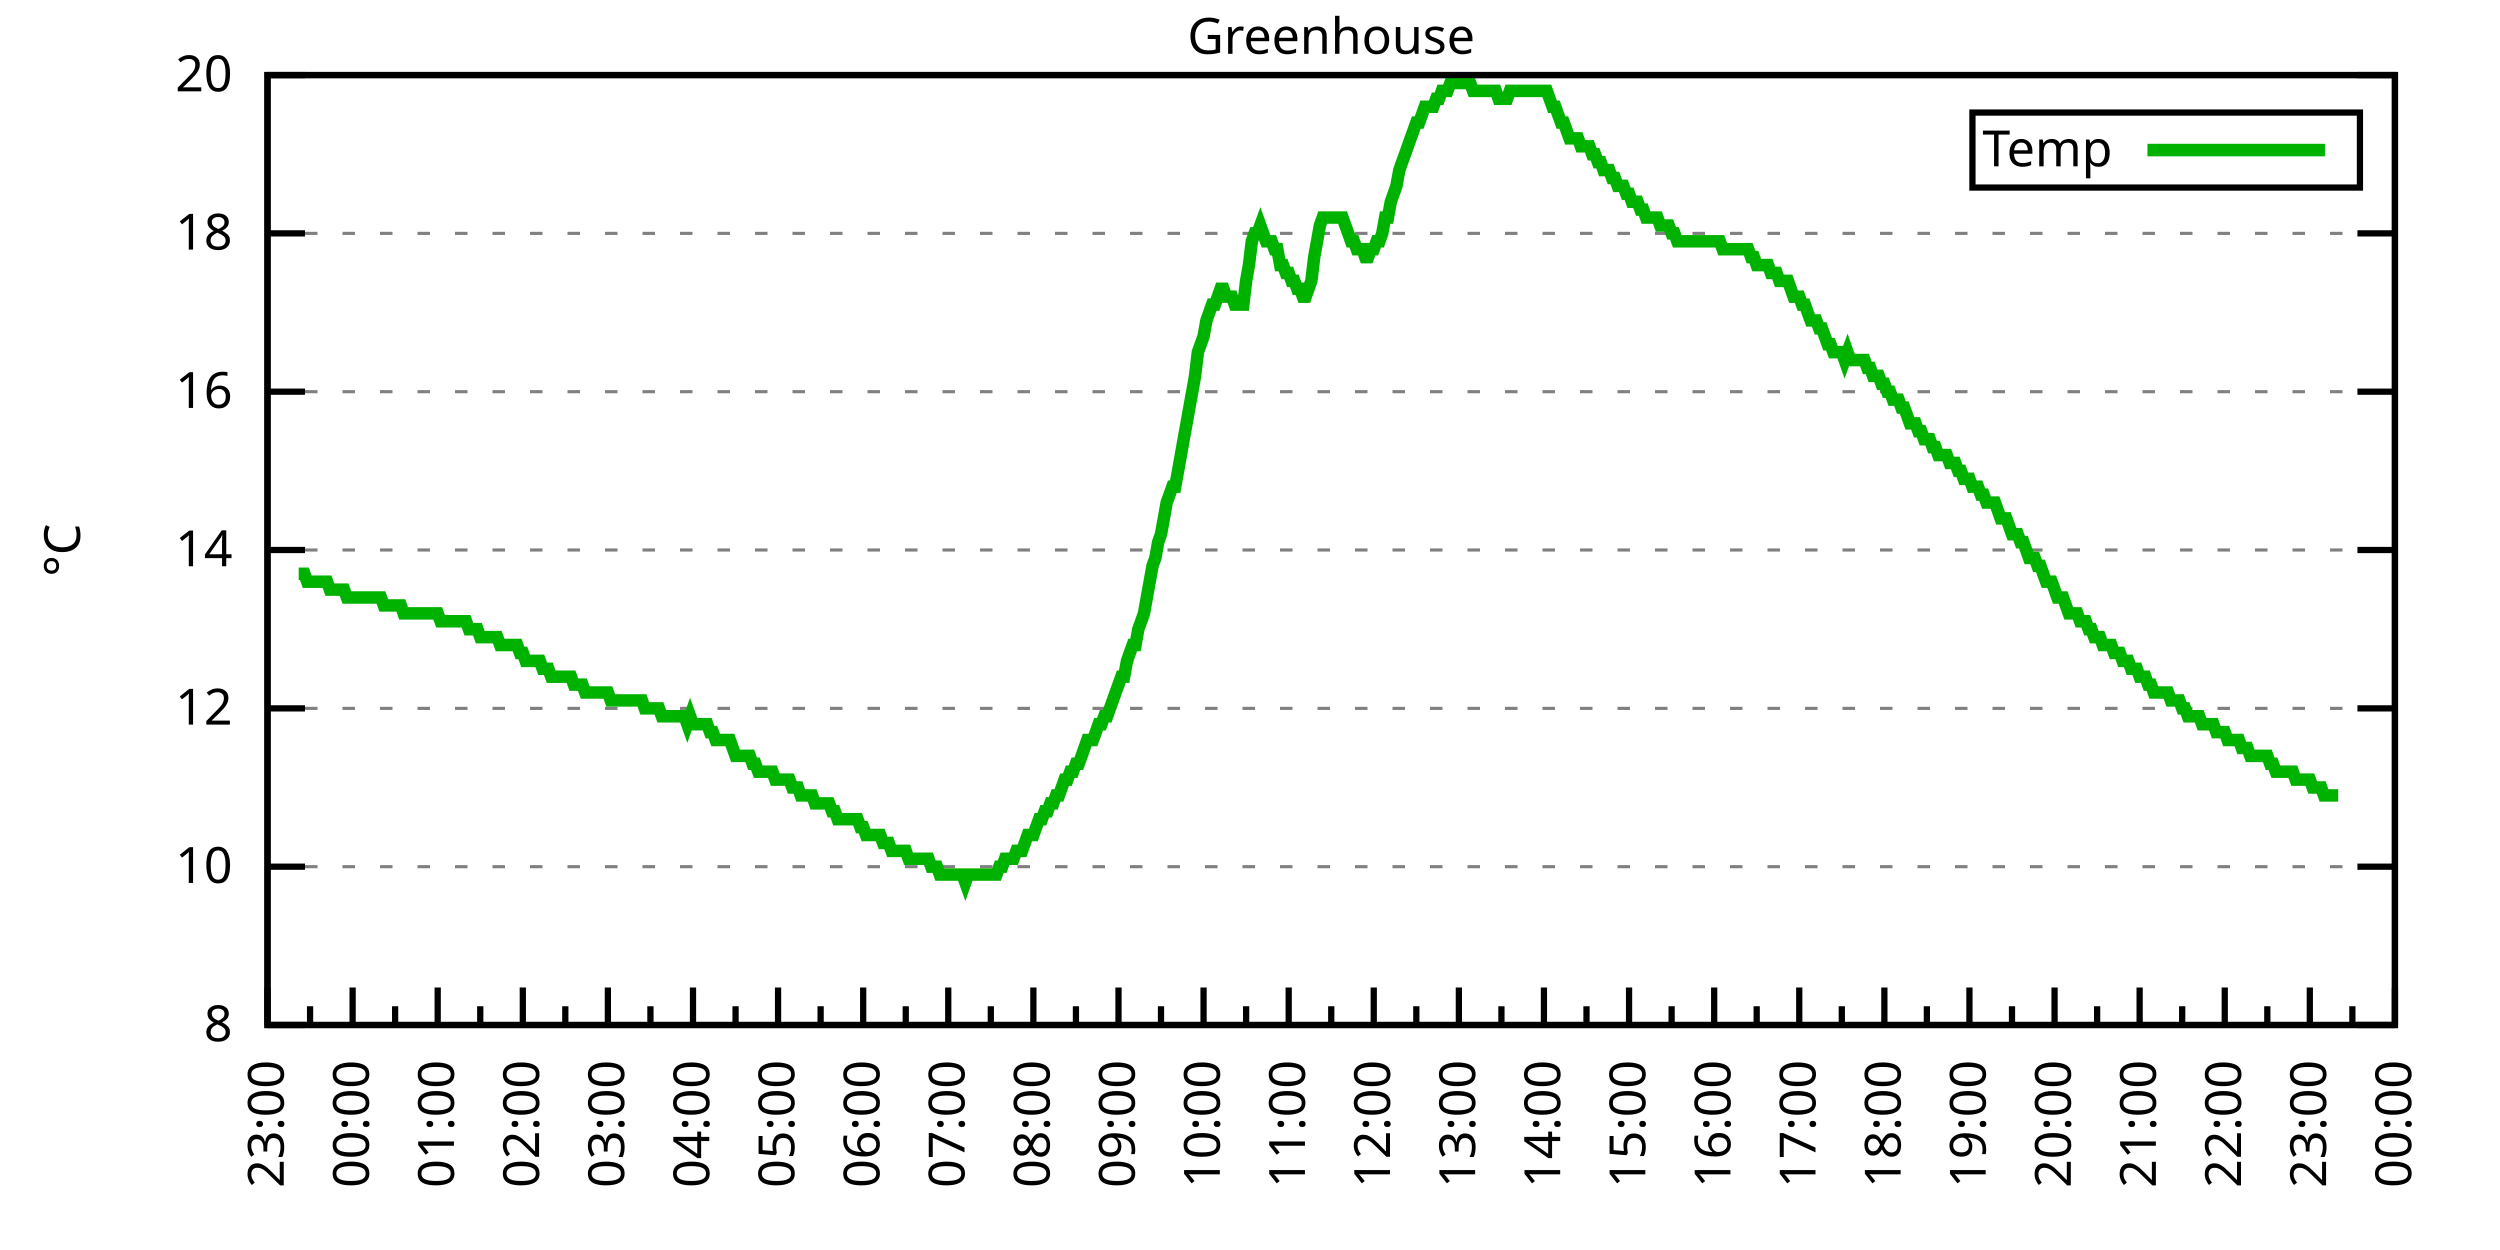
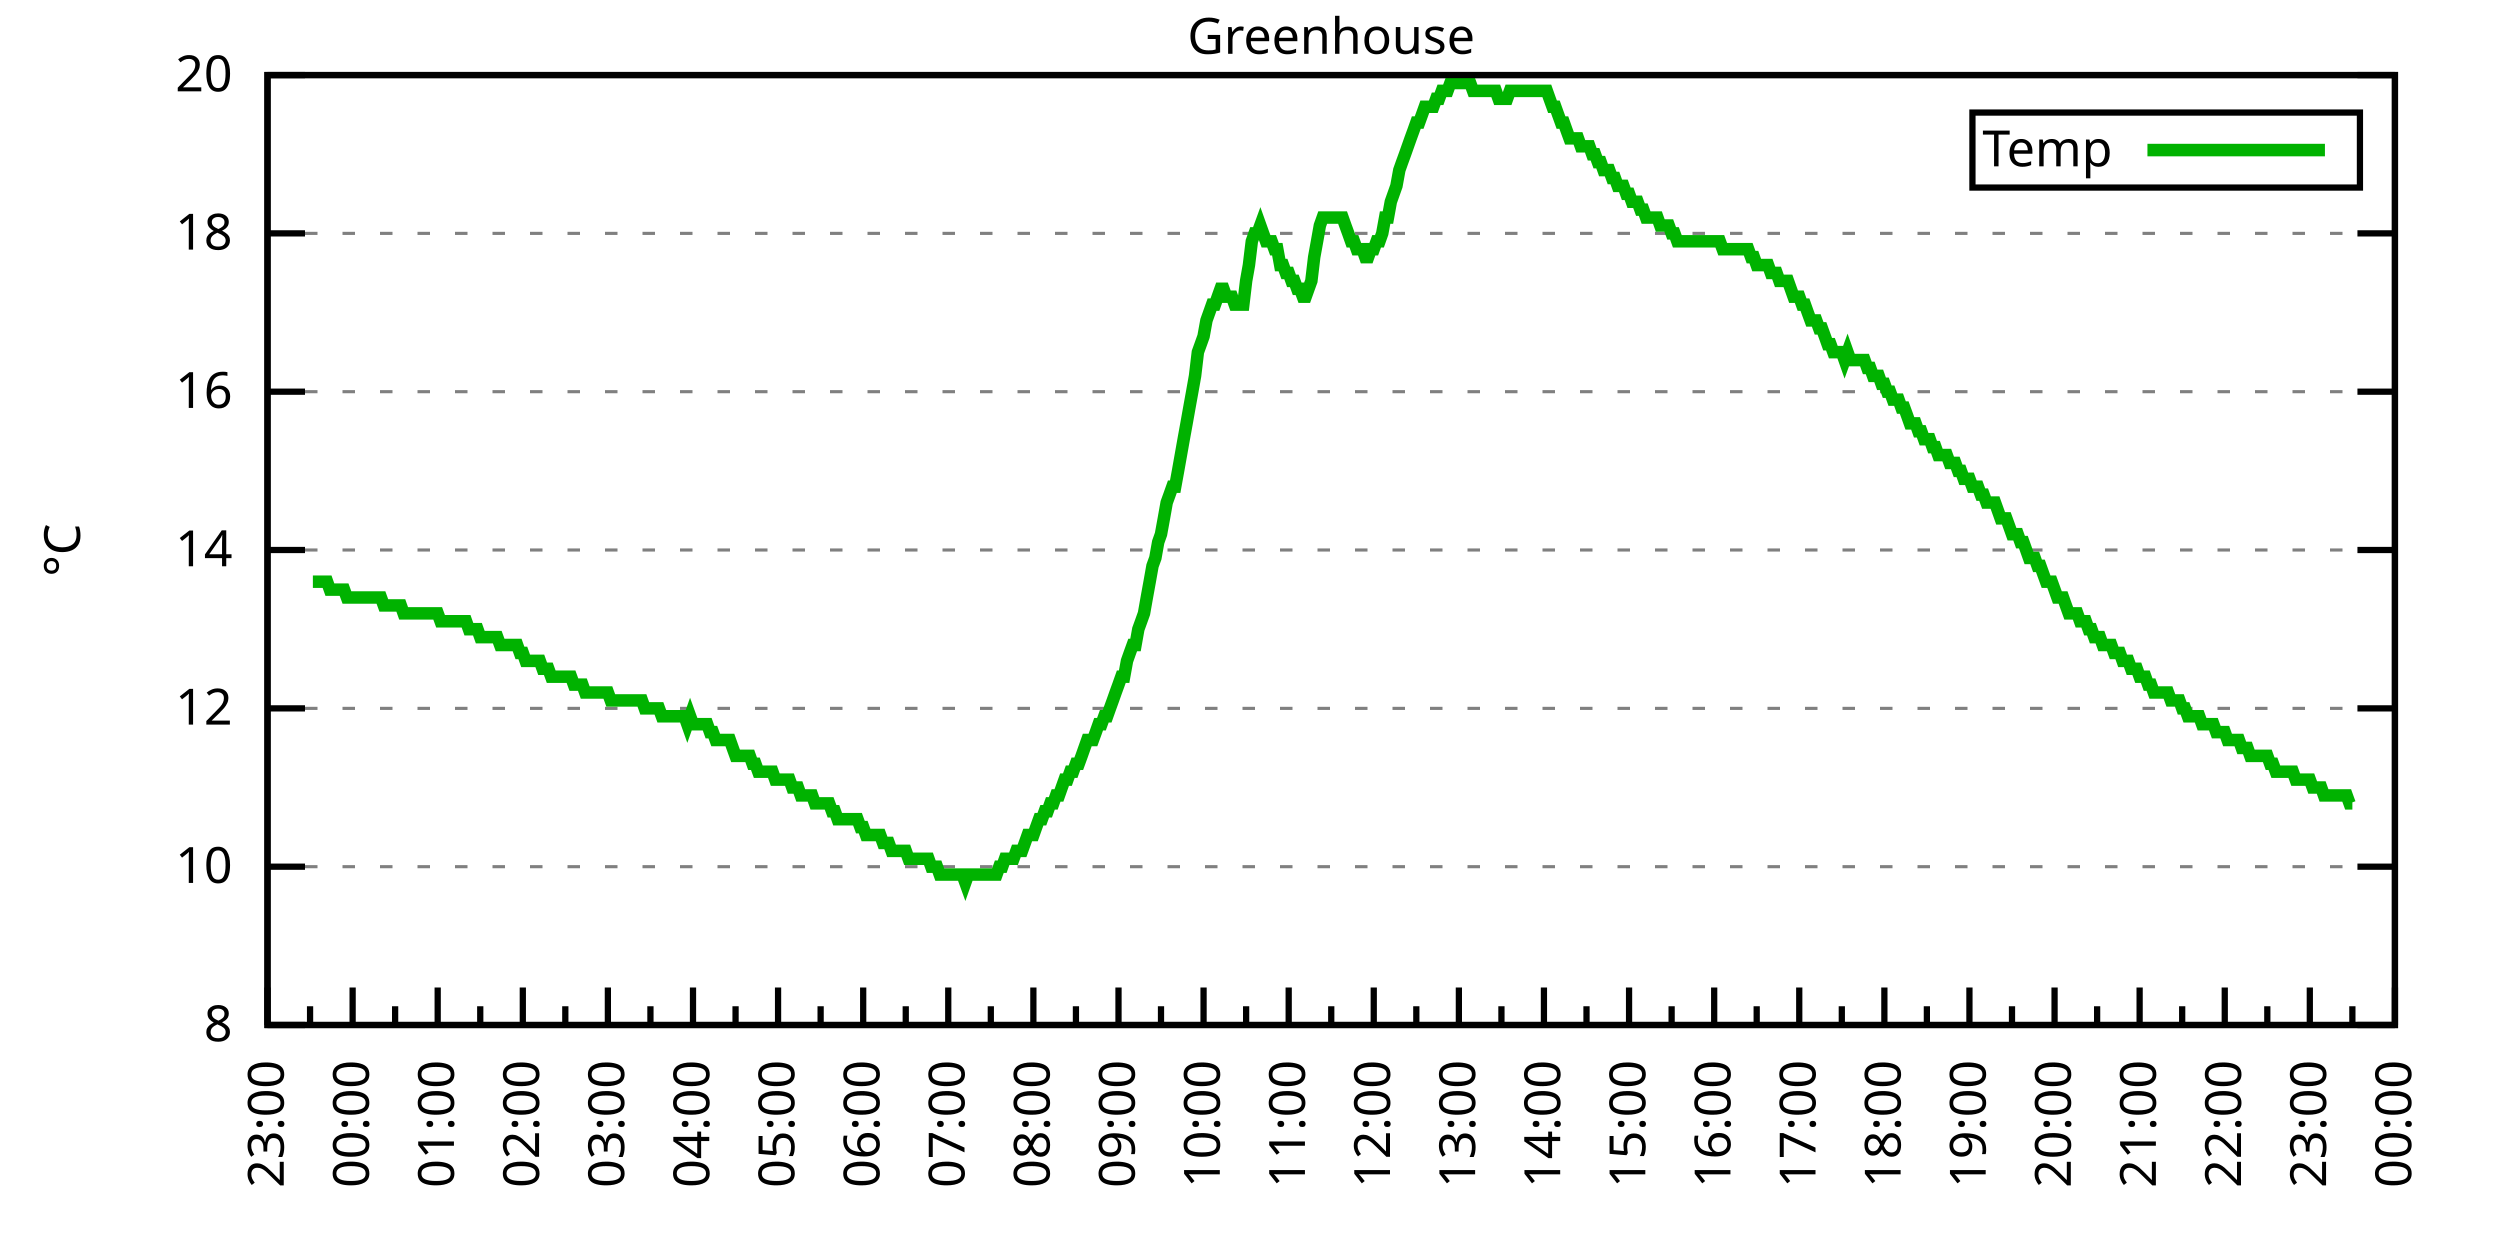
<svg xmlns="http://www.w3.org/2000/svg" xmlns:xlink="http://www.w3.org/1999/xlink" width="400" height="200" viewBox="0 0 400 200">
  <g id="gnuplot_canvas">
    <rect x="0" y="0" width="400" height="200" fill="none" />
    <defs>
      <circle id="gpDot" r="0.5" stroke-width="0.5" stroke="currentColor" />
      <path id="gpPt0" stroke-width="0.333" stroke="currentColor" d="M-1,0 h2 M0,-1 v2" />
      <path id="gpPt1" stroke-width="0.333" stroke="currentColor" d="M-1,-1 L1,1 M1,-1 L-1,1" />
      <path id="gpPt2" stroke-width="0.333" stroke="currentColor" d="M-1,0 L1,0 M0,-1 L0,1 M-1,-1 L1,1 M-1,1 L1,-1" />
      <rect id="gpPt3" stroke-width="0.333" stroke="currentColor" x="-1" y="-1" width="2" height="2" />
      <rect id="gpPt4" stroke-width="0.333" stroke="currentColor" fill="currentColor" x="-1" y="-1" width="2" height="2" />
      <circle id="gpPt5" stroke-width="0.333" stroke="currentColor" cx="0" cy="0" r="1" />
      <use xlink:href="#gpPt5" id="gpPt6" fill="currentColor" stroke="none" />
      <path id="gpPt7" stroke-width="0.333" stroke="currentColor" d="M0,-1.33 L-1.33,0.67 L1.33,0.67 z" />
      <use xlink:href="#gpPt7" id="gpPt8" fill="currentColor" stroke="none" />
      <use xlink:href="#gpPt7" id="gpPt9" stroke="currentColor" transform="rotate(180)" />
      <use xlink:href="#gpPt9" id="gpPt10" fill="currentColor" stroke="none" />
      <use xlink:href="#gpPt3" id="gpPt11" stroke="currentColor" transform="rotate(45)" />
      <use xlink:href="#gpPt11" id="gpPt12" fill="currentColor" stroke="none" />
      <path id="gpPt13" stroke-width="0.333" stroke="currentColor" d="M0,1.330 L1.265,0.411 L0.782,-1.067 L-0.782,-1.076 L-1.265,0.411 z" />
      <use xlink:href="#gpPt13" id="gpPt14" fill="currentColor" stroke="none" />
      <filter id="textbox" filterUnits="objectBoundingBox" x="0" y="0" height="1" width="1">
        <feFlood flood-color="white" flood-opacity="1" result="bgnd" />
        <feComposite in="SourceGraphic" in2="bgnd" operator="atop" />
      </filter>
      <filter id="greybox" filterUnits="objectBoundingBox" x="0" y="0" height="1" width="1">
        <feFlood flood-color="lightgrey" flood-opacity="1" result="grey" />
        <feComposite in="SourceGraphic" in2="grey" operator="atop" />
      </filter>
    </defs>
    <g fill="none" color="white" stroke="currentColor" stroke-width="1.00" stroke-linecap="butt" stroke-linejoin="miter">
</g>
    <g fill="none" color="black" stroke="currentColor" stroke-width="1.00" stroke-linecap="butt" stroke-linejoin="miter">
      <g stroke="none" shape-rendering="crispEdges">
        <polygon fill="rgb(255, 255, 255)" points="42.80,164.00 383.18,164.00 383.18,12.02 42.80,12.02 " />
      </g>
    </g>
    <g fill="none" color="black" stroke="currentColor" stroke-width="1.00" stroke-linecap="butt" stroke-linejoin="miter">
</g>
    <g fill="none" color="black" stroke="black" stroke-width="0.50" stroke-linecap="butt" stroke-linejoin="miter">
</g>
    <g fill="none" color="gray" stroke="currentColor" stroke-width="0.50" stroke-linecap="butt" stroke-linejoin="miter">
      <path stroke="gray" stroke-dasharray="2,4" class="gridline" d="M42.80,164.00 L383.19,164.00  " />
    </g>
    <g fill="none" color="gray" stroke="gray" stroke-width="1.00" stroke-linecap="butt" stroke-linejoin="miter">
</g>
    <g fill="none" color="black" stroke="currentColor" stroke-width="1.00" stroke-linecap="butt" stroke-linejoin="miter">
      <path stroke="black" d="M42.80,164.00 L48.80,164.00 M383.19,164.00 L377.19,164.00  " />
      <g transform="translate(37.20,166.60)" stroke="none" fill="black" font-family="Sans" font-size="8.00" text-anchor="end">
        <text>
          <tspan font-family="Sans"> 8</tspan>
        </text>
      </g>
    </g>
    <g fill="none" color="black" stroke="currentColor" stroke-width="1.00" stroke-linecap="butt" stroke-linejoin="miter">
</g>
    <g fill="none" color="black" stroke="black" stroke-width="0.50" stroke-linecap="butt" stroke-linejoin="miter">
</g>
    <g fill="none" color="gray" stroke="currentColor" stroke-width="0.50" stroke-linecap="butt" stroke-linejoin="miter">
      <path stroke="gray" stroke-dasharray="2,4" class="gridline" d="M42.80,138.67 L383.19,138.67  " />
    </g>
    <g fill="none" color="gray" stroke="gray" stroke-width="1.00" stroke-linecap="butt" stroke-linejoin="miter">
</g>
    <g fill="none" color="black" stroke="currentColor" stroke-width="1.00" stroke-linecap="butt" stroke-linejoin="miter">
      <path stroke="black" d="M42.80,138.67 L48.80,138.67 M383.19,138.67 L377.19,138.67  " />
      <g transform="translate(37.20,141.27)" stroke="none" fill="black" font-family="Sans" font-size="8.00" text-anchor="end">
        <text>
          <tspan font-family="Sans"> 10</tspan>
        </text>
      </g>
    </g>
    <g fill="none" color="black" stroke="currentColor" stroke-width="1.00" stroke-linecap="butt" stroke-linejoin="miter">
</g>
    <g fill="none" color="black" stroke="black" stroke-width="0.50" stroke-linecap="butt" stroke-linejoin="miter">
</g>
    <g fill="none" color="gray" stroke="currentColor" stroke-width="0.50" stroke-linecap="butt" stroke-linejoin="miter">
      <path stroke="gray" stroke-dasharray="2,4" class="gridline" d="M42.80,113.34 L383.19,113.34  " />
    </g>
    <g fill="none" color="gray" stroke="gray" stroke-width="1.00" stroke-linecap="butt" stroke-linejoin="miter">
</g>
    <g fill="none" color="black" stroke="currentColor" stroke-width="1.00" stroke-linecap="butt" stroke-linejoin="miter">
      <path stroke="black" d="M42.80,113.34 L48.80,113.34 M383.19,113.34 L377.19,113.34  " />
      <g transform="translate(37.20,115.94)" stroke="none" fill="black" font-family="Sans" font-size="8.00" text-anchor="end">
        <text>
          <tspan font-family="Sans"> 12</tspan>
        </text>
      </g>
    </g>
    <g fill="none" color="black" stroke="currentColor" stroke-width="1.00" stroke-linecap="butt" stroke-linejoin="miter">
</g>
    <g fill="none" color="black" stroke="black" stroke-width="0.50" stroke-linecap="butt" stroke-linejoin="miter">
</g>
    <g fill="none" color="gray" stroke="currentColor" stroke-width="0.50" stroke-linecap="butt" stroke-linejoin="miter">
      <path stroke="gray" stroke-dasharray="2,4" class="gridline" d="M42.80,88.00 L383.19,88.00  " />
    </g>
    <g fill="none" color="gray" stroke="gray" stroke-width="1.00" stroke-linecap="butt" stroke-linejoin="miter">
</g>
    <g fill="none" color="black" stroke="currentColor" stroke-width="1.00" stroke-linecap="butt" stroke-linejoin="miter">
      <path stroke="black" d="M42.80,88.00 L48.80,88.00 M383.19,88.00 L377.19,88.00  " />
      <g transform="translate(37.20,90.60)" stroke="none" fill="black" font-family="Sans" font-size="8.00" text-anchor="end">
        <text>
          <tspan font-family="Sans"> 14</tspan>
        </text>
      </g>
    </g>
    <g fill="none" color="black" stroke="currentColor" stroke-width="1.00" stroke-linecap="butt" stroke-linejoin="miter">
</g>
    <g fill="none" color="black" stroke="black" stroke-width="0.50" stroke-linecap="butt" stroke-linejoin="miter">
</g>
    <g fill="none" color="gray" stroke="currentColor" stroke-width="0.50" stroke-linecap="butt" stroke-linejoin="miter">
      <path stroke="gray" stroke-dasharray="2,4" class="gridline" d="M42.80,62.67 L383.19,62.67  " />
    </g>
    <g fill="none" color="gray" stroke="gray" stroke-width="1.00" stroke-linecap="butt" stroke-linejoin="miter">
</g>
    <g fill="none" color="black" stroke="currentColor" stroke-width="1.00" stroke-linecap="butt" stroke-linejoin="miter">
      <path stroke="black" d="M42.80,62.67 L48.80,62.67 M383.19,62.67 L377.19,62.67  " />
      <g transform="translate(37.20,65.27)" stroke="none" fill="black" font-family="Sans" font-size="8.00" text-anchor="end">
        <text>
          <tspan font-family="Sans"> 16</tspan>
        </text>
      </g>
    </g>
    <g fill="none" color="black" stroke="currentColor" stroke-width="1.00" stroke-linecap="butt" stroke-linejoin="miter">
</g>
    <g fill="none" color="black" stroke="black" stroke-width="0.50" stroke-linecap="butt" stroke-linejoin="miter">
</g>
    <g fill="none" color="gray" stroke="currentColor" stroke-width="0.50" stroke-linecap="butt" stroke-linejoin="miter">
      <path stroke="gray" stroke-dasharray="2,4" class="gridline" d="M42.80,37.34 L383.19,37.34  " />
    </g>
    <g fill="none" color="gray" stroke="gray" stroke-width="1.00" stroke-linecap="butt" stroke-linejoin="miter">
</g>
    <g fill="none" color="black" stroke="currentColor" stroke-width="1.00" stroke-linecap="butt" stroke-linejoin="miter">
      <path stroke="black" d="M42.80,37.34 L48.80,37.34 M383.19,37.34 L377.19,37.34  " />
      <g transform="translate(37.20,39.94)" stroke="none" fill="black" font-family="Sans" font-size="8.00" text-anchor="end">
        <text>
          <tspan font-family="Sans"> 18</tspan>
        </text>
      </g>
    </g>
    <g fill="none" color="black" stroke="currentColor" stroke-width="1.00" stroke-linecap="butt" stroke-linejoin="miter">
</g>
    <g fill="none" color="black" stroke="black" stroke-width="0.50" stroke-linecap="butt" stroke-linejoin="miter">
</g>
    <g fill="none" color="gray" stroke="currentColor" stroke-width="0.50" stroke-linecap="butt" stroke-linejoin="miter">
      <path stroke="gray" stroke-dasharray="2,4" class="gridline" d="M42.80,12.01 L383.19,12.01  " />
    </g>
    <g fill="none" color="gray" stroke="gray" stroke-width="1.00" stroke-linecap="butt" stroke-linejoin="miter">
</g>
    <g fill="none" color="black" stroke="currentColor" stroke-width="1.00" stroke-linecap="butt" stroke-linejoin="miter">
      <path stroke="black" d="M42.80,12.01 L48.80,12.01 M383.19,12.01 L377.19,12.01  " />
      <g transform="translate(37.20,14.61)" stroke="none" fill="black" font-family="Sans" font-size="8.00" text-anchor="end">
        <text>
          <tspan font-family="Sans"> 20</tspan>
        </text>
      </g>
    </g>
    <g fill="none" color="black" stroke="currentColor" stroke-width="1.00" stroke-linecap="butt" stroke-linejoin="miter">
      <path stroke="black" d="M42.80,164.00 L42.80,158.00  " />
      <g transform="translate(45.40,169.60) rotate(270)" stroke="none" fill="black" font-family="Sans" font-size="8.00" text-anchor="end">
        <text>
          <tspan font-family="Sans">23:00</tspan>
        </text>
      </g>
    </g>
    <g fill="none" color="black" stroke="currentColor" stroke-width="1.00" stroke-linecap="butt" stroke-linejoin="miter">
      <path stroke="black" d="M49.61,164.00 L49.61,161.00 M56.42,164.00 L56.42,158.00  " />
      <g transform="translate(59.02,169.60) rotate(270)" stroke="none" fill="black" font-family="Sans" font-size="8.00" text-anchor="end">
        <text>
          <tspan font-family="Sans">00:00</tspan>
        </text>
      </g>
    </g>
    <g fill="none" color="black" stroke="currentColor" stroke-width="1.00" stroke-linecap="butt" stroke-linejoin="miter">
      <path stroke="black" d="M63.22,164.00 L63.22,161.00 M70.03,164.00 L70.03,158.00  " />
      <g transform="translate(72.63,169.60) rotate(270)" stroke="none" fill="black" font-family="Sans" font-size="8.00" text-anchor="end">
        <text>
          <tspan font-family="Sans">01:00</tspan>
        </text>
      </g>
    </g>
    <g fill="none" color="black" stroke="currentColor" stroke-width="1.00" stroke-linecap="butt" stroke-linejoin="miter">
      <path stroke="black" d="M76.84,164.00 L76.84,161.00 M83.65,164.00 L83.65,158.00  " />
      <g transform="translate(86.25,169.60) rotate(270)" stroke="none" fill="black" font-family="Sans" font-size="8.00" text-anchor="end">
        <text>
          <tspan font-family="Sans">02:00</tspan>
        </text>
      </g>
    </g>
    <g fill="none" color="black" stroke="currentColor" stroke-width="1.00" stroke-linecap="butt" stroke-linejoin="miter">
      <path stroke="black" d="M90.45,164.00 L90.45,161.00 M97.26,164.00 L97.26,158.00  " />
      <g transform="translate(99.86,169.60) rotate(270)" stroke="none" fill="black" font-family="Sans" font-size="8.00" text-anchor="end">
        <text>
          <tspan font-family="Sans">03:00</tspan>
        </text>
      </g>
    </g>
    <g fill="none" color="black" stroke="currentColor" stroke-width="1.00" stroke-linecap="butt" stroke-linejoin="miter">
      <path stroke="black" d="M104.07,164.00 L104.07,161.00 M110.88,164.00 L110.88,158.00  " />
      <g transform="translate(113.48,169.60) rotate(270)" stroke="none" fill="black" font-family="Sans" font-size="8.00" text-anchor="end">
        <text>
          <tspan font-family="Sans">04:00</tspan>
        </text>
      </g>
    </g>
    <g fill="none" color="black" stroke="currentColor" stroke-width="1.00" stroke-linecap="butt" stroke-linejoin="miter">
      <path stroke="black" d="M117.69,164.00 L117.69,161.00 M124.49,164.00 L124.49,158.00  " />
      <g transform="translate(127.09,169.60) rotate(270)" stroke="none" fill="black" font-family="Sans" font-size="8.00" text-anchor="end">
        <text>
          <tspan font-family="Sans">05:00</tspan>
        </text>
      </g>
    </g>
    <g fill="none" color="black" stroke="currentColor" stroke-width="1.00" stroke-linecap="butt" stroke-linejoin="miter">
      <path stroke="black" d="M131.30,164.00 L131.30,161.00 M138.11,164.00 L138.11,158.00  " />
      <g transform="translate(140.71,169.60) rotate(270)" stroke="none" fill="black" font-family="Sans" font-size="8.00" text-anchor="end">
        <text>
          <tspan font-family="Sans">06:00</tspan>
        </text>
      </g>
    </g>
    <g fill="none" color="black" stroke="currentColor" stroke-width="1.00" stroke-linecap="butt" stroke-linejoin="miter">
      <path stroke="black" d="M144.92,164.00 L144.92,161.00 M151.72,164.00 L151.72,158.00  " />
      <g transform="translate(154.32,169.60) rotate(270)" stroke="none" fill="black" font-family="Sans" font-size="8.00" text-anchor="end">
        <text>
          <tspan font-family="Sans">07:00</tspan>
        </text>
      </g>
    </g>
    <g fill="none" color="black" stroke="currentColor" stroke-width="1.00" stroke-linecap="butt" stroke-linejoin="miter">
      <path stroke="black" d="M158.53,164.00 L158.53,161.00 M165.34,164.00 L165.34,158.00  " />
      <g transform="translate(167.94,169.60) rotate(270)" stroke="none" fill="black" font-family="Sans" font-size="8.00" text-anchor="end">
        <text>
          <tspan font-family="Sans">08:00</tspan>
        </text>
      </g>
    </g>
    <g fill="none" color="black" stroke="currentColor" stroke-width="1.00" stroke-linecap="butt" stroke-linejoin="miter">
      <path stroke="black" d="M172.15,164.00 L172.15,161.00 M178.96,164.00 L178.96,158.00  " />
      <g transform="translate(181.56,169.60) rotate(270)" stroke="none" fill="black" font-family="Sans" font-size="8.00" text-anchor="end">
        <text>
          <tspan font-family="Sans">09:00</tspan>
        </text>
      </g>
    </g>
    <g fill="none" color="black" stroke="currentColor" stroke-width="1.00" stroke-linecap="butt" stroke-linejoin="miter">
      <path stroke="black" d="M185.76,164.00 L185.76,161.00 M192.57,164.00 L192.57,158.00  " />
      <g transform="translate(195.17,169.60) rotate(270)" stroke="none" fill="black" font-family="Sans" font-size="8.00" text-anchor="end">
        <text>
          <tspan font-family="Sans">10:00</tspan>
        </text>
      </g>
    </g>
    <g fill="none" color="black" stroke="currentColor" stroke-width="1.00" stroke-linecap="butt" stroke-linejoin="miter">
      <path stroke="black" d="M199.38,164.00 L199.38,161.00 M206.19,164.00 L206.19,158.00  " />
      <g transform="translate(208.79,169.60) rotate(270)" stroke="none" fill="black" font-family="Sans" font-size="8.00" text-anchor="end">
        <text>
          <tspan font-family="Sans">11:00</tspan>
        </text>
      </g>
    </g>
    <g fill="none" color="black" stroke="currentColor" stroke-width="1.00" stroke-linecap="butt" stroke-linejoin="miter">
      <path stroke="black" d="M213.00,164.00 L213.00,161.00 M219.80,164.00 L219.80,158.00  " />
      <g transform="translate(222.40,169.60) rotate(270)" stroke="none" fill="black" font-family="Sans" font-size="8.00" text-anchor="end">
        <text>
          <tspan font-family="Sans">12:00</tspan>
        </text>
      </g>
    </g>
    <g fill="none" color="black" stroke="currentColor" stroke-width="1.00" stroke-linecap="butt" stroke-linejoin="miter">
      <path stroke="black" d="M226.61,164.00 L226.61,161.00 M233.42,164.00 L233.42,158.00  " />
      <g transform="translate(236.02,169.60) rotate(270)" stroke="none" fill="black" font-family="Sans" font-size="8.00" text-anchor="end">
        <text>
          <tspan font-family="Sans">13:00</tspan>
        </text>
      </g>
    </g>
    <g fill="none" color="black" stroke="currentColor" stroke-width="1.00" stroke-linecap="butt" stroke-linejoin="miter">
      <path stroke="black" d="M240.23,164.00 L240.23,161.00 M247.03,164.00 L247.03,158.00  " />
      <g transform="translate(249.63,169.60) rotate(270)" stroke="none" fill="black" font-family="Sans" font-size="8.00" text-anchor="end">
        <text>
          <tspan font-family="Sans">14:00</tspan>
        </text>
      </g>
    </g>
    <g fill="none" color="black" stroke="currentColor" stroke-width="1.00" stroke-linecap="butt" stroke-linejoin="miter">
      <path stroke="black" d="M253.84,164.00 L253.84,161.00 M260.65,164.00 L260.65,158.00  " />
      <g transform="translate(263.25,169.60) rotate(270)" stroke="none" fill="black" font-family="Sans" font-size="8.00" text-anchor="end">
        <text>
          <tspan font-family="Sans">15:00</tspan>
        </text>
      </g>
    </g>
    <g fill="none" color="black" stroke="currentColor" stroke-width="1.00" stroke-linecap="butt" stroke-linejoin="miter">
      <path stroke="black" d="M267.46,164.00 L267.46,161.00 M274.27,164.00 L274.27,158.00  " />
      <g transform="translate(276.87,169.60) rotate(270)" stroke="none" fill="black" font-family="Sans" font-size="8.00" text-anchor="end">
        <text>
          <tspan font-family="Sans">16:00</tspan>
        </text>
      </g>
    </g>
    <g fill="none" color="black" stroke="currentColor" stroke-width="1.00" stroke-linecap="butt" stroke-linejoin="miter">
      <path stroke="black" d="M281.07,164.00 L281.07,161.00 M287.88,164.00 L287.88,158.00  " />
      <g transform="translate(290.48,169.60) rotate(270)" stroke="none" fill="black" font-family="Sans" font-size="8.00" text-anchor="end">
        <text>
          <tspan font-family="Sans">17:00</tspan>
        </text>
      </g>
    </g>
    <g fill="none" color="black" stroke="currentColor" stroke-width="1.00" stroke-linecap="butt" stroke-linejoin="miter">
      <path stroke="black" d="M294.69,164.00 L294.69,161.00 M301.50,164.00 L301.50,158.00  " />
      <g transform="translate(304.10,169.60) rotate(270)" stroke="none" fill="black" font-family="Sans" font-size="8.00" text-anchor="end">
        <text>
          <tspan font-family="Sans">18:00</tspan>
        </text>
      </g>
    </g>
    <g fill="none" color="black" stroke="currentColor" stroke-width="1.00" stroke-linecap="butt" stroke-linejoin="miter">
      <path stroke="black" d="M308.30,164.00 L308.30,161.00 M315.11,164.00 L315.11,158.00  " />
      <g transform="translate(317.71,169.60) rotate(270)" stroke="none" fill="black" font-family="Sans" font-size="8.00" text-anchor="end">
        <text>
          <tspan font-family="Sans">19:00</tspan>
        </text>
      </g>
    </g>
    <g fill="none" color="black" stroke="currentColor" stroke-width="1.00" stroke-linecap="butt" stroke-linejoin="miter">
      <path stroke="black" d="M321.92,164.00 L321.92,161.00 M328.73,164.00 L328.73,158.00  " />
      <g transform="translate(331.33,169.60) rotate(270)" stroke="none" fill="black" font-family="Sans" font-size="8.00" text-anchor="end">
        <text>
          <tspan font-family="Sans">20:00</tspan>
        </text>
      </g>
    </g>
    <g fill="none" color="black" stroke="currentColor" stroke-width="1.00" stroke-linecap="butt" stroke-linejoin="miter">
      <path stroke="black" d="M335.54,164.00 L335.54,161.00 M342.34,164.00 L342.34,158.00  " />
      <g transform="translate(344.94,169.60) rotate(270)" stroke="none" fill="black" font-family="Sans" font-size="8.00" text-anchor="end">
        <text>
          <tspan font-family="Sans">21:00</tspan>
        </text>
      </g>
    </g>
    <g fill="none" color="black" stroke="currentColor" stroke-width="1.00" stroke-linecap="butt" stroke-linejoin="miter">
      <path stroke="black" d="M349.15,164.00 L349.15,161.00 M355.96,164.00 L355.96,158.00  " />
      <g transform="translate(358.56,169.60) rotate(270)" stroke="none" fill="black" font-family="Sans" font-size="8.00" text-anchor="end">
        <text>
          <tspan font-family="Sans">22:00</tspan>
        </text>
      </g>
    </g>
    <g fill="none" color="black" stroke="currentColor" stroke-width="1.00" stroke-linecap="butt" stroke-linejoin="miter">
      <path stroke="black" d="M362.77,164.00 L362.77,161.00 M369.57,164.00 L369.57,158.00  " />
      <g transform="translate(372.17,169.60) rotate(270)" stroke="none" fill="black" font-family="Sans" font-size="8.00" text-anchor="end">
        <text>
          <tspan font-family="Sans">23:00</tspan>
        </text>
      </g>
    </g>
    <g fill="none" color="black" stroke="currentColor" stroke-width="1.00" stroke-linecap="butt" stroke-linejoin="miter">
      <path stroke="black" d="M376.38,164.00 L376.38,161.00 M383.19,164.00 L383.19,158.00  " />
      <g transform="translate(385.79,169.60) rotate(270)" stroke="none" fill="black" font-family="Sans" font-size="8.00" text-anchor="end">
        <text>
          <tspan font-family="Sans">00:00</tspan>
        </text>
      </g>
    </g>
    <g fill="none" color="black" stroke="currentColor" stroke-width="1.00" stroke-linecap="butt" stroke-linejoin="miter">
</g>
    <g fill="none" color="black" stroke="currentColor" stroke-width="1.00" stroke-linecap="butt" stroke-linejoin="miter">
      <path stroke="black" d="M42.80,12.01 L42.80,164.00 L383.19,164.00 L383.19,12.01 L42.80,12.01 Z  " />
    </g>
    <g fill="none" color="black" stroke="currentColor" stroke-width="1.00" stroke-linecap="butt" stroke-linejoin="miter">
      <g transform="translate(12.80,88.01) rotate(270)" stroke="none" fill="black" font-family="Sans" font-size="8.00" text-anchor="middle">
        <text>
          <tspan font-family="Sans">°C</tspan>
        </text>
      </g>
    </g>
    <g fill="none" color="black" stroke="currentColor" stroke-width="1.00" stroke-linecap="butt" stroke-linejoin="miter">
</g>
    <g fill="none" color="black" stroke="currentColor" stroke-width="1.00" stroke-linecap="butt" stroke-linejoin="miter">
      <path stroke="black" d="M315.59,30.01 L315.59,18.01 L377.59,18.01 L377.59,30.01 L315.59,30.01 Z  " />
    </g>
    <g id="Greenhouse_plot_1">
      <g fill="none" color="white" stroke="black" stroke-width="2.00" stroke-linecap="butt" stroke-linejoin="miter">
</g>
      <g fill="none" color="black" stroke="currentColor" stroke-width="2.00" stroke-linecap="butt" stroke-linejoin="miter">
        <g transform="translate(337.99,26.61)" stroke="none" fill="black" font-family="Sans" font-size="8.00" text-anchor="end">
          <text>
            <tspan font-family="Sans">Temp</tspan>
          </text>
        </g>
      </g>
      <g fill="none" color="black" stroke="currentColor" stroke-width="2.00" stroke-linecap="butt" stroke-linejoin="miter">
-         <path stroke="rgb(  0, 178,   0)" d="M343.59,24.01 L371.99,24.01 M47.79,91.80 L48.25,91.80 L48.70,91.80 L49.15,93.07 L49.61,93.07 L50.06,93.07   L50.52,93.07 L50.97,93.07 L51.42,93.07 L51.88,93.07 L52.33,93.07 L52.78,94.34 L53.24,94.34 L53.69,94.34   L54.15,94.34 L54.60,94.34 L55.05,94.34 L55.51,95.60 L55.96,95.60 L56.42,95.60 L56.87,95.60 L57.32,95.60   L57.78,95.60 L58.23,95.60 L58.68,95.60 L59.14,95.60 L59.59,95.60 L60.05,95.60 L60.50,95.60 L60.95,95.60   L61.41,96.87 L61.86,96.87 L62.32,96.87 L62.77,96.87 L63.22,96.87 L63.68,96.87 L64.13,96.87 L64.58,98.14   L65.04,98.14 L65.49,98.14 L65.95,98.14 L66.40,98.14 L66.85,98.14 L67.31,98.14 L67.76,98.14 L68.22,98.14   L68.67,98.14 L69.12,98.14 L69.58,98.14 L70.03,98.14 L70.49,99.40 L70.94,99.40 L71.39,99.40 L71.85,99.40   L72.30,99.40 L72.75,99.40 L73.21,99.40 L73.66,99.40 L74.12,99.40 L74.57,99.40 L75.02,100.67 L75.48,100.67   L75.93,100.67 L76.39,100.67 L76.84,101.94 L77.29,101.94 L77.75,101.94 L78.20,101.94 L78.65,101.94 L79.11,101.94   L79.56,101.94 L80.02,103.20 L80.47,103.20 L80.92,103.20 L81.38,103.20 L81.83,103.20 L82.29,103.20 L82.74,103.20   L83.19,104.47 L83.65,104.47 L84.10,105.74 L84.55,105.74 L85.01,105.74 L85.46,105.74 L85.92,105.74 L86.37,105.74   L86.82,107.00 L87.28,107.00 L87.73,107.00 L88.19,108.27 L88.64,108.27 L89.09,108.27 L89.55,108.27 L90.00,108.27   L90.45,108.27 L90.91,108.27 L91.36,108.27 L91.82,109.54 L92.27,109.54 L92.72,109.54 L93.18,109.54 L93.63,110.80   L94.09,110.80 L94.54,110.80 L94.99,110.80 L95.45,110.80 L95.90,110.80 L96.35,110.80 L96.81,110.80 L97.26,110.80   L97.72,112.07 L98.17,112.07 L98.62,112.07 L99.08,112.07 L99.53,112.07 L99.99,112.07 L100.44,112.07 L100.89,112.07   L101.35,112.07 L101.80,112.07 L102.25,112.07 L102.71,112.07 L103.16,113.34 L103.62,113.34 L104.07,113.34 L104.52,113.34   L104.98,113.34 L105.43,113.34 L105.89,114.60 L106.34,114.60 L106.79,114.60 L107.25,114.60 L107.70,114.60 L108.15,114.60   L108.61,114.60 L109.06,114.60 L109.52,114.60 L109.97,115.87 L110.42,114.60 L110.88,115.87 L111.33,115.87 L111.79,115.87   L112.24,115.87 L112.69,115.87 L113.15,115.87 L113.60,117.14 L114.05,117.14 L114.51,118.40 L114.96,118.40 L115.42,118.40   L115.87,118.40 L116.32,118.40 L116.78,118.40 L117.23,119.67 L117.69,120.94 L118.14,120.94 L118.59,120.94 L119.05,120.94   L119.50,120.94 L119.96,120.94 L120.41,122.20 L120.86,122.20 L121.32,123.47 L121.77,123.47 L122.22,123.47 L122.68,123.47   L123.13,123.47 L123.59,123.47 L124.04,124.74 L124.49,124.74 L124.95,124.74 L125.40,124.74 L125.86,124.74 L126.31,124.74   L126.76,126.00 L127.22,126.00 L127.67,126.00 L128.12,127.27 L128.58,127.27 L129.03,127.27 L129.49,127.27 L129.94,127.27   L130.39,128.54 L130.85,128.54 L131.30,128.54 L131.76,128.54 L132.21,128.54 L132.66,128.54 L133.12,129.80 L133.57,129.80   L134.02,131.07 L134.48,131.07 L134.93,131.07 L135.39,131.07 L135.84,131.07 L136.29,131.07 L136.75,131.07 L137.20,131.07   L137.66,132.34 L138.11,132.34 L138.56,133.60 L139.02,133.60 L139.47,133.60 L139.92,133.60 L140.38,133.60 L140.83,133.60   L141.29,134.87 L141.74,134.87 L142.19,134.87 L142.65,136.14 L143.10,136.14 L143.56,136.14 L144.01,136.14 L144.46,136.14   L144.92,136.14 L145.37,137.40 L145.82,137.40 L146.28,137.40 L146.73,137.40 L147.19,137.40 L147.64,137.40 L148.09,137.40   L148.55,137.40 L149.00,138.67 L149.46,138.67 L149.91,138.67 L150.36,139.93 L150.82,139.93 L151.27,139.93 L151.72,139.93   L152.18,139.93 L152.63,139.93 L153.09,139.93 L153.54,139.93 L153.99,139.93 L154.45,141.20 L154.90,139.93 L155.36,139.93   L155.81,139.93 L156.26,139.93 L156.72,139.93 L157.17,139.93 L157.62,139.93 L158.08,139.93 L158.53,139.93 L158.99,139.93   L159.44,139.93 L159.89,138.67 L160.35,138.67 L160.80,137.40 L161.26,137.40 L161.71,137.40 L162.16,137.40 L162.62,136.14   L163.07,136.14 L163.52,136.14 L163.98,134.87 L164.43,133.60 L164.89,133.60 L165.34,133.60 L165.79,132.34 L166.25,131.07   L166.70,131.07 L167.16,129.80 L167.61,129.80 L168.06,128.54 L168.52,128.54 L168.97,127.27 L169.43,127.27 L169.88,126.00   L170.33,124.74 L170.79,124.74 L171.24,123.47 L171.69,123.47 L172.15,122.20 L172.60,122.20 L173.06,120.94 L173.51,119.67   L173.96,118.40 L174.42,118.40 L174.87,118.40 L175.33,117.14 L175.78,115.87 L176.23,115.87 L176.69,114.60 L177.14,114.60   L177.59,113.34 L178.05,112.07 L178.50,110.80 L178.96,109.54 L179.41,108.27 L179.86,108.27 L180.32,105.74 L180.77,104.47   L181.23,103.20 L181.68,103.20 L182.13,100.67 L182.59,99.40 L183.04,98.14 L183.49,95.60 L183.95,93.07 L184.40,90.54   L184.86,89.27 L185.31,86.74 L185.76,85.47 L186.22,82.94 L186.67,80.41 L187.13,79.14 L187.58,77.87 L188.03,77.87   L188.49,75.34 L188.94,72.81 L189.39,70.27 L189.85,67.74 L190.30,65.21 L190.76,62.67 L191.21,60.14 L191.66,56.34   L192.12,55.07 L192.57,53.81 L193.03,51.27 L193.48,50.01 L193.93,48.74 L194.39,48.74 L194.84,47.47 L195.29,46.21   L195.75,46.21 L196.20,47.47 L196.66,47.47 L197.11,47.47 L197.56,48.74 L198.02,48.74 L198.47,48.74 L198.93,48.74   L199.38,44.94 L199.83,42.41 L200.29,38.61 L200.74,37.34 L201.19,37.34 L201.65,36.08 L202.10,37.34 L202.56,38.61   L203.01,38.61 L203.46,38.61 L203.92,39.87 L204.37,39.87 L204.83,42.41 L205.28,42.41 L205.73,43.67 L206.19,43.67   L206.64,44.94 L207.09,44.94 L207.55,46.21 L208.00,46.21 L208.46,47.47 L208.91,47.47 L209.36,46.21 L209.82,44.94   L210.27,41.14 L210.73,38.61 L211.18,36.08 L211.63,34.81 L212.09,34.81 L212.54,34.81 L213.00,34.81 L213.45,34.81   L213.90,34.81 L214.36,34.81 L214.81,34.81 L215.26,36.08 L215.72,37.34 L216.17,38.61 L216.63,38.61 L217.08,39.87   L217.53,39.87 L217.99,39.87 L218.44,41.14 L218.90,41.14 L219.35,39.87 L219.80,39.87 L220.26,38.61 L220.71,38.61   L221.16,37.34 L221.62,34.81 L222.07,34.81 L222.53,32.28 L222.98,31.01 L223.43,29.74 L223.89,27.21 L224.34,25.94   L224.80,24.68 L225.25,23.41 L225.70,22.14 L226.16,20.88 L226.61,19.61 L227.06,19.61 L227.52,18.34 L227.97,17.08   L228.43,17.08 L228.88,17.08 L229.33,17.08 L229.79,15.81 L230.24,15.81 L230.70,14.54 L231.15,14.54 L231.60,14.54   L232.06,13.28 L232.51,13.28 L232.96,13.28 L233.42,13.28 L233.87,13.28 L234.33,13.28 L234.78,13.28 L235.23,13.28   L235.69,14.54 L236.14,14.54 L236.60,14.54 L237.05,14.54 L237.50,14.54 L237.96,14.54 L238.41,14.54 L238.86,14.54   L239.32,14.54 L239.77,15.81 L240.23,15.81 L240.68,15.81 L241.13,15.81 L241.59,14.54 L242.04,14.54 L242.50,14.54   L242.95,14.54 L243.40,14.54 L243.86,14.54 L244.31,14.54 L244.76,14.54 L245.22,14.54 L245.67,14.54 L246.13,14.54   L246.58,14.54 L247.03,14.54 L247.49,14.54 L247.94,15.81 L248.40,17.08 L248.85,17.08 L249.30,18.34 L249.76,19.61   L250.21,19.61 L250.66,20.88 L251.12,22.14 L251.57,22.14 L252.03,22.14 L252.48,22.14 L252.93,23.41 L253.39,23.41   L253.84,23.41 L254.30,23.41 L254.75,24.68 L255.20,24.68 L255.66,25.94 L256.11,25.94 L256.56,27.21 L257.02,27.21   L257.47,27.21 L257.93,28.48 L258.38,28.48 L258.83,29.74 L259.29,29.74 L259.74,29.74 L260.20,31.01 L260.65,31.01   L261.10,32.28 L261.56,32.28 L262.01,32.28 L262.47,33.54 L262.92,33.54 L263.37,34.81 L263.83,34.81 L264.28,34.81   L264.73,34.81 L265.19,34.81 L265.64,36.08 L266.10,36.08 L266.55,36.08 L267.00,36.08 L267.46,37.34 L267.91,37.34   L268.37,38.61 L268.82,38.61 L269.27,38.61 L269.73,38.61 L270.18,38.61 L270.63,38.61 L271.09,38.61 L271.54,38.61   L272.00,38.61 L272.45,38.61 L272.90,38.61 L273.36,38.61 L273.81,38.61 L274.27,38.61 L274.72,38.61 L275.17,38.61   L275.63,39.87 L276.08,39.87 L276.53,39.87 L276.99,39.87 L277.44,39.87 L277.90,39.87 L278.35,39.87 L278.80,39.87   L279.26,39.87 L279.71,39.87 L280.17,41.14 L280.62,41.14 L281.07,42.41 L281.53,42.41 L281.98,42.41 L282.43,42.41   L282.89,42.41 L283.34,43.67 L283.80,43.67 L284.25,43.67 L284.70,44.94 L285.16,44.94 L285.61,44.94 L286.07,44.94   L286.52,46.21 L286.97,47.47 L287.43,47.47 L287.88,47.47 L288.33,48.74 L288.79,48.74 L289.24,50.01 L289.70,51.27   L290.15,51.27 L290.60,51.27 L291.06,52.54 L291.51,52.54 L291.97,53.81 L292.42,55.07 L292.87,55.07 L293.33,56.34   L293.78,56.34 L294.23,56.34 L294.69,56.34 L295.14,57.61 L295.60,56.34 L296.05,57.61 L296.50,57.61 L296.96,57.61   L297.41,57.61 L297.87,57.61 L298.32,57.61 L298.77,58.87 L299.23,58.87 L299.68,60.14 L300.13,60.14 L300.59,60.14   L301.04,61.41 L301.50,61.41 L301.95,62.67 L302.40,62.67 L302.86,63.94 L303.31,63.94 L303.77,63.94 L304.22,65.21   L304.67,65.21 L305.13,66.47 L305.58,67.74 L306.03,67.74 L306.49,67.74 L306.94,69.01 L307.40,69.01 L307.85,70.27   L308.30,70.27 L308.76,70.27 L309.21,71.54 L309.67,71.54 L310.12,72.81 L310.57,72.81 L311.03,72.81 L311.48,72.81   L311.94,74.07 L312.39,74.07 L312.84,74.07 L313.30,75.34 L313.75,75.34 L314.20,76.61 L314.66,76.61 L315.11,76.61   L315.57,77.87 L316.02,77.87 L316.47,77.87 L316.93,79.14 L317.38,79.14 L317.84,80.41 L318.29,80.41 L318.74,80.41   L319.20,80.41 L319.65,81.67 L320.10,82.94 L320.56,82.94 L321.01,82.94 L321.47,84.21 L321.92,85.47 L322.37,85.47   L322.83,85.47 L323.28,86.74 L323.74,86.74 L324.19,88.00 L324.64,89.27 L325.10,89.27 L325.55,89.27 L326.00,90.54   L326.46,90.54 L326.91,91.80 L327.37,93.07 L327.82,93.07 L328.27,93.07 L328.73,94.34 L329.18,95.60 L329.64,95.60   L330.09,95.60 L330.54,96.87 L331.00,98.14 L331.45,98.14 L331.90,98.14 L332.36,98.14 L332.81,99.40 L333.27,99.40   L333.72,99.40 L334.17,100.67 L334.63,100.67 L335.08,101.94 L335.54,101.94 L335.99,101.94 L336.44,103.20 L336.90,103.20   L337.35,103.20 L337.80,103.20 L338.26,104.47 L338.71,104.47 L339.17,104.47 L339.62,105.74 L340.07,105.74 L340.53,105.74   L340.98,107.00 L341.44,107.00 L341.89,107.00 L342.34,108.27 L342.80,108.27 L343.25,108.27 L343.70,109.54 L344.16,109.54   L344.61,110.80 L345.07,110.80 L345.52,110.80 L345.97,110.80 L346.43,110.80 L346.88,110.80 L347.34,112.07 L347.79,112.07   L348.24,112.07 L348.70,112.07 L349.15,113.34 L349.60,113.34 L350.06,114.60 L350.51,114.60 L350.97,114.60 L351.42,114.60   L351.87,114.60 L352.33,115.87 L352.78,115.87 L353.24,115.87 L353.69,115.87 L354.14,115.87 L354.60,117.14 L355.05,117.14   L355.50,117.14 L355.96,117.14 L356.41,118.40 L356.87,118.40 L357.32,118.40 L357.77,118.40 L358.23,118.40 L358.68,119.67   L359.14,119.67 L359.59,119.67 L360.04,120.94 L360.50,120.94 L360.95,120.94 L361.41,120.94 L361.86,120.94 L362.31,120.94   L362.77,120.94 L363.22,122.20 L363.67,122.20 L364.13,123.47 L364.58,123.47 L365.04,123.47 L365.49,123.47 L365.94,123.47   L366.40,123.47 L366.85,123.47 L367.31,124.74 L367.76,124.74 L368.21,124.74 L368.67,124.74 L369.12,124.74 L369.57,124.74   L370.03,126.00 L370.48,126.00 L370.94,126.00 L371.39,126.00 L371.84,127.27 L372.30,127.27 L372.75,127.27 L373.21,127.27   L373.66,127.27 L374.11,127.27  " />
+         <path stroke="rgb(  0, 178,   0)" d="M343.59,24.01 L371.99,24.01 M50.06,93.07 L50.52,93.07 L50.97,93.07 L51.42,93.07 L51.88,93.07 L52.33,93.07   L52.78,94.34 L53.24,94.34 L53.69,94.34 L54.15,94.34 L54.60,94.34 L55.05,94.34 L55.51,95.60 L55.96,95.60   L56.42,95.60 L56.87,95.60 L57.32,95.60 L57.78,95.60 L58.23,95.60 L58.68,95.60 L59.14,95.60 L59.59,95.60   L60.05,95.60 L60.50,95.60 L60.95,95.60 L61.41,96.87 L61.86,96.87 L62.32,96.87 L62.77,96.87 L63.22,96.87   L63.68,96.87 L64.13,96.87 L64.58,98.14 L65.04,98.14 L65.49,98.14 L65.95,98.14 L66.40,98.14 L66.85,98.14   L67.31,98.14 L67.76,98.14 L68.22,98.14 L68.67,98.14 L69.12,98.14 L69.58,98.14 L70.03,98.14 L70.49,99.40   L70.94,99.40 L71.39,99.40 L71.85,99.40 L72.30,99.40 L72.75,99.40 L73.21,99.40 L73.66,99.40 L74.12,99.40   L74.57,99.40 L75.02,100.67 L75.48,100.67 L75.93,100.67 L76.39,100.67 L76.84,101.94 L77.29,101.94 L77.75,101.94   L78.20,101.94 L78.65,101.94 L79.11,101.94 L79.56,101.94 L80.02,103.20 L80.47,103.20 L80.92,103.20 L81.38,103.20   L81.83,103.20 L82.29,103.20 L82.74,103.20 L83.19,104.47 L83.65,104.47 L84.10,105.74 L84.55,105.74 L85.01,105.74   L85.46,105.74 L85.92,105.74 L86.37,105.74 L86.82,107.00 L87.28,107.00 L87.73,107.00 L88.19,108.27 L88.64,108.27   L89.09,108.27 L89.55,108.27 L90.00,108.27 L90.45,108.27 L90.91,108.27 L91.36,108.27 L91.82,109.54 L92.27,109.54   L92.72,109.54 L93.18,109.54 L93.63,110.80 L94.09,110.80 L94.54,110.80 L94.99,110.80 L95.45,110.80 L95.90,110.80   L96.35,110.80 L96.81,110.80 L97.26,110.80 L97.72,112.07 L98.17,112.07 L98.62,112.07 L99.08,112.07 L99.53,112.07   L99.99,112.07 L100.44,112.07 L100.89,112.07 L101.35,112.07 L101.80,112.07 L102.25,112.07 L102.71,112.07 L103.16,113.34   L103.62,113.34 L104.07,113.34 L104.52,113.34 L104.98,113.34 L105.43,113.34 L105.89,114.60 L106.34,114.60 L106.79,114.60   L107.25,114.60 L107.70,114.60 L108.15,114.60 L108.61,114.60 L109.06,114.60 L109.52,114.60 L109.97,115.87 L110.42,114.60   L110.88,115.87 L111.33,115.87 L111.79,115.87 L112.24,115.87 L112.69,115.87 L113.15,115.87 L113.60,117.14 L114.05,117.14   L114.51,118.40 L114.96,118.40 L115.42,118.40 L115.87,118.40 L116.32,118.40 L116.78,118.40 L117.23,119.67 L117.69,120.94   L118.14,120.94 L118.59,120.94 L119.05,120.94 L119.50,120.94 L119.96,120.94 L120.41,122.20 L120.86,122.20 L121.32,123.47   L121.77,123.47 L122.22,123.47 L122.68,123.47 L123.13,123.47 L123.59,123.47 L124.04,124.74 L124.49,124.74 L124.95,124.74   L125.40,124.74 L125.86,124.74 L126.31,124.74 L126.76,126.00 L127.22,126.00 L127.67,126.00 L128.12,127.27 L128.58,127.27   L129.03,127.27 L129.49,127.27 L129.94,127.27 L130.39,128.54 L130.85,128.54 L131.30,128.54 L131.76,128.54 L132.21,128.54   L132.66,128.54 L133.12,129.80 L133.57,129.80 L134.02,131.07 L134.48,131.07 L134.93,131.07 L135.39,131.07 L135.84,131.07   L136.29,131.07 L136.75,131.07 L137.20,131.07 L137.66,132.34 L138.11,132.34 L138.56,133.60 L139.02,133.60 L139.47,133.60   L139.92,133.60 L140.38,133.60 L140.83,133.60 L141.29,134.87 L141.74,134.87 L142.19,134.87 L142.65,136.14 L143.10,136.14   L143.56,136.14 L144.01,136.14 L144.46,136.14 L144.92,136.14 L145.37,137.40 L145.82,137.40 L146.28,137.40 L146.73,137.40   L147.19,137.40 L147.64,137.40 L148.09,137.40 L148.55,137.40 L149.00,138.67 L149.46,138.67 L149.91,138.67 L150.36,139.93   L150.82,139.93 L151.27,139.93 L151.72,139.93 L152.18,139.93 L152.63,139.93 L153.09,139.93 L153.54,139.93 L153.99,139.93   L154.45,141.20 L154.90,139.93 L155.36,139.93 L155.81,139.93 L156.26,139.93 L156.72,139.93 L157.17,139.93 L157.62,139.93   L158.08,139.93 L158.53,139.93 L158.99,139.93 L159.44,139.93 L159.89,138.67 L160.35,138.67 L160.80,137.40 L161.26,137.40   L161.71,137.40 L162.16,137.40 L162.62,136.14 L163.07,136.14 L163.52,136.14 L163.98,134.87 L164.43,133.60 L164.89,133.60   L165.34,133.60 L165.79,132.34 L166.25,131.07 L166.70,131.07 L167.16,129.80 L167.61,129.80 L168.06,128.54 L168.52,128.54   L168.97,127.27 L169.43,127.27 L169.88,126.00 L170.33,124.74 L170.79,124.74 L171.24,123.47 L171.69,123.47 L172.15,122.20   L172.60,122.20 L173.06,120.94 L173.51,119.67 L173.96,118.40 L174.42,118.40 L174.87,118.40 L175.33,117.14 L175.78,115.87   L176.23,115.87 L176.69,114.60 L177.14,114.60 L177.59,113.34 L178.05,112.07 L178.50,110.80 L178.96,109.54 L179.41,108.27   L179.86,108.27 L180.32,105.74 L180.77,104.47 L181.23,103.20 L181.68,103.20 L182.13,100.67 L182.59,99.40 L183.04,98.14   L183.49,95.60 L183.95,93.07 L184.40,90.54 L184.86,89.27 L185.31,86.74 L185.76,85.47 L186.22,82.94 L186.67,80.41   L187.13,79.14 L187.58,77.87 L188.03,77.87 L188.49,75.34 L188.94,72.81 L189.39,70.27 L189.85,67.74 L190.30,65.21   L190.76,62.67 L191.21,60.14 L191.66,56.34 L192.12,55.07 L192.57,53.81 L193.03,51.27 L193.48,50.01 L193.93,48.74   L194.39,48.74 L194.84,47.47 L195.29,46.21 L195.75,46.21 L196.20,47.47 L196.66,47.47 L197.11,47.47 L197.56,48.74   L198.02,48.74 L198.47,48.74 L198.93,48.74 L199.38,44.94 L199.83,42.41 L200.29,38.61 L200.74,37.34 L201.19,37.34   L201.65,36.08 L202.10,37.34 L202.56,38.61 L203.01,38.61 L203.46,38.61 L203.92,39.87 L204.37,39.87 L204.83,42.41   L205.28,42.41 L205.73,43.67 L206.19,43.67 L206.64,44.94 L207.09,44.94 L207.55,46.21 L208.00,46.21 L208.46,47.47   L208.91,47.47 L209.36,46.21 L209.82,44.94 L210.27,41.14 L210.73,38.61 L211.18,36.08 L211.63,34.81 L212.09,34.81   L212.54,34.81 L213.00,34.81 L213.45,34.81 L213.90,34.81 L214.36,34.81 L214.81,34.81 L215.26,36.08 L215.72,37.34   L216.17,38.61 L216.63,38.61 L217.08,39.87 L217.53,39.87 L217.99,39.87 L218.44,41.14 L218.90,41.14 L219.35,39.87   L219.80,39.87 L220.26,38.61 L220.71,38.61 L221.16,37.34 L221.62,34.81 L222.07,34.81 L222.53,32.28 L222.98,31.01   L223.43,29.74 L223.89,27.21 L224.34,25.94 L224.80,24.68 L225.25,23.41 L225.70,22.14 L226.16,20.88 L226.61,19.61   L227.06,19.61 L227.52,18.34 L227.97,17.08 L228.43,17.08 L228.88,17.08 L229.33,17.08 L229.79,15.81 L230.24,15.81   L230.70,14.54 L231.15,14.54 L231.60,14.54 L232.06,13.28 L232.51,13.28 L232.96,13.28 L233.42,13.28 L233.87,13.28   L234.33,13.28 L234.78,13.28 L235.23,13.28 L235.69,14.54 L236.14,14.54 L236.60,14.54 L237.05,14.54 L237.50,14.54   L237.96,14.54 L238.41,14.54 L238.86,14.54 L239.32,14.54 L239.77,15.81 L240.23,15.81 L240.68,15.81 L241.13,15.81   L241.59,14.54 L242.04,14.54 L242.50,14.54 L242.95,14.54 L243.40,14.54 L243.86,14.54 L244.31,14.54 L244.76,14.54   L245.22,14.54 L245.67,14.54 L246.13,14.54 L246.58,14.54 L247.03,14.54 L247.49,14.54 L247.94,15.81 L248.40,17.08   L248.85,17.08 L249.30,18.34 L249.76,19.61 L250.21,19.61 L250.66,20.88 L251.12,22.14 L251.57,22.14 L252.03,22.14   L252.48,22.14 L252.93,23.41 L253.39,23.41 L253.84,23.41 L254.30,23.41 L254.75,24.68 L255.20,24.68 L255.66,25.94   L256.11,25.94 L256.56,27.21 L257.02,27.21 L257.47,27.21 L257.93,28.48 L258.38,28.48 L258.83,29.74 L259.29,29.74   L259.74,29.74 L260.20,31.01 L260.65,31.01 L261.10,32.28 L261.56,32.28 L262.01,32.28 L262.47,33.54 L262.92,33.54   L263.37,34.81 L263.83,34.81 L264.28,34.81 L264.73,34.81 L265.19,34.81 L265.64,36.08 L266.10,36.08 L266.55,36.08   L267.00,36.08 L267.46,37.34 L267.91,37.34 L268.37,38.61 L268.82,38.61 L269.27,38.61 L269.73,38.61 L270.18,38.61   L270.63,38.61 L271.09,38.61 L271.54,38.61 L272.00,38.61 L272.45,38.61 L272.90,38.61 L273.36,38.61 L273.81,38.61   L274.27,38.61 L274.72,38.61 L275.17,38.61 L275.63,39.87 L276.08,39.87 L276.53,39.87 L276.99,39.87 L277.44,39.87   L277.90,39.87 L278.35,39.87 L278.80,39.87 L279.26,39.87 L279.71,39.87 L280.17,41.14 L280.62,41.14 L281.07,42.41   L281.53,42.41 L281.98,42.41 L282.43,42.41 L282.89,42.41 L283.34,43.67 L283.80,43.67 L284.25,43.67 L284.70,44.94   L285.16,44.94 L285.61,44.94 L286.07,44.94 L286.52,46.21 L286.97,47.47 L287.43,47.47 L287.88,47.47 L288.33,48.74   L288.79,48.74 L289.24,50.01 L289.70,51.27 L290.15,51.27 L290.60,51.27 L291.06,52.54 L291.51,52.54 L291.97,53.81   L292.42,55.07 L292.87,55.07 L293.33,56.34 L293.78,56.34 L294.23,56.34 L294.69,56.34 L295.14,57.61 L295.60,56.34   L296.05,57.61 L296.50,57.61 L296.96,57.61 L297.41,57.61 L297.87,57.61 L298.32,57.61 L298.77,58.87 L299.23,58.87   L299.68,60.14 L300.13,60.14 L300.59,60.14 L301.04,61.41 L301.50,61.41 L301.95,62.67 L302.40,62.67 L302.86,63.94   L303.31,63.94 L303.77,63.94 L304.22,65.21 L304.67,65.21 L305.13,66.47 L305.58,67.74 L306.03,67.74 L306.49,67.74   L306.94,69.01 L307.40,69.01 L307.85,70.27 L308.30,70.27 L308.76,70.27 L309.21,71.54 L309.67,71.54 L310.12,72.81   L310.57,72.81 L311.03,72.81 L311.48,72.81 L311.94,74.07 L312.39,74.07 L312.84,74.07 L313.30,75.34 L313.75,75.34   L314.20,76.61 L314.66,76.61 L315.11,76.61 L315.57,77.87 L316.02,77.87 L316.47,77.87 L316.93,79.14 L317.38,79.14   L317.84,80.41 L318.29,80.41 L318.74,80.41 L319.20,80.41 L319.65,81.67 L320.10,82.94 L320.56,82.94 L321.01,82.94   L321.47,84.21 L321.92,85.47 L322.37,85.47 L322.83,85.47 L323.28,86.74 L323.74,86.74 L324.19,88.00 L324.64,89.27   L325.10,89.27 L325.55,89.27 L326.00,90.54 L326.46,90.54 L326.91,91.80 L327.37,93.07 L327.82,93.07 L328.27,93.07   L328.73,94.34 L329.18,95.60 L329.64,95.60 L330.09,95.60 L330.54,96.87 L331.00,98.14 L331.45,98.14 L331.90,98.14   L332.36,98.14 L332.81,99.40 L333.27,99.40 L333.72,99.40 L334.17,100.67 L334.63,100.67 L335.08,101.94 L335.54,101.94   L335.99,101.94 L336.44,103.20 L336.90,103.20 L337.35,103.20 L337.80,103.20 L338.26,104.47 L338.71,104.47 L339.17,104.47   L339.62,105.74 L340.07,105.74 L340.53,105.74 L340.98,107.00 L341.44,107.00 L341.89,107.00 L342.34,108.27 L342.80,108.27   L343.25,108.27 L343.70,109.54 L344.16,109.54 L344.61,110.80 L345.07,110.80 L345.52,110.80 L345.97,110.80 L346.43,110.80   L346.88,110.80 L347.34,112.07 L347.79,112.07 L348.24,112.07 L348.70,112.07 L349.15,113.34 L349.60,113.34 L350.06,114.60   L350.51,114.60 L350.97,114.60 L351.42,114.60 L351.87,114.60 L352.33,115.87 L352.78,115.87 L353.24,115.87 L353.69,115.87   L354.14,115.87 L354.60,117.14 L355.05,117.14 L355.50,117.14 L355.96,117.14 L356.41,118.40 L356.87,118.40 L357.32,118.40   L357.77,118.40 L358.23,118.40 L358.68,119.67 L359.14,119.67 L359.59,119.67 L360.04,120.94 L360.50,120.94 L360.95,120.94   L361.41,120.94 L361.86,120.94 L362.31,120.94 L362.77,120.94 L363.22,122.20 L363.67,122.20 L364.13,123.47 L364.58,123.47   L365.04,123.47 L365.49,123.47 L365.94,123.47 L366.40,123.47 L366.85,123.47 L367.31,124.74 L367.76,124.74 L368.21,124.74   L368.67,124.74 L369.12,124.74 L369.57,124.74 L370.03,126.00 L370.48,126.00 L370.94,126.00 L371.39,126.00 L371.84,127.27   L372.30,127.27 L372.75,127.27 L373.21,127.27 L373.66,127.27 L374.11,127.27 L374.57,127.27 L375.02,127.27 L375.47,127.27   L375.93,128.54 L376.38,128.54  " />
      </g>
    </g>
    <g fill="none" color="black" stroke="currentColor" stroke-width="2.00" stroke-linecap="butt" stroke-linejoin="miter">
</g>
    <g fill="none" color="black" stroke="black" stroke-width="1.00" stroke-linecap="butt" stroke-linejoin="miter">
</g>
    <g fill="none" color="black" stroke="currentColor" stroke-width="1.00" stroke-linecap="butt" stroke-linejoin="miter">
      <path stroke="black" d="M42.80,12.01 L42.80,164.00 L383.19,164.00 L383.19,12.01 L42.80,12.01 Z  " />
    </g>
    <g fill="none" color="black" stroke="currentColor" stroke-width="1.00" stroke-linecap="butt" stroke-linejoin="miter">
      <g transform="translate(212.99,8.61)" stroke="none" fill="black" font-family="Sans" font-size="8.00" text-anchor="middle">
        <text>
          <tspan font-family="Sans">Greenhouse</tspan>
        </text>
      </g>
    </g>
    <g fill="none" color="black" stroke="currentColor" stroke-width="1.00" stroke-linecap="butt" stroke-linejoin="miter">
</g>
  </g>
</svg>
